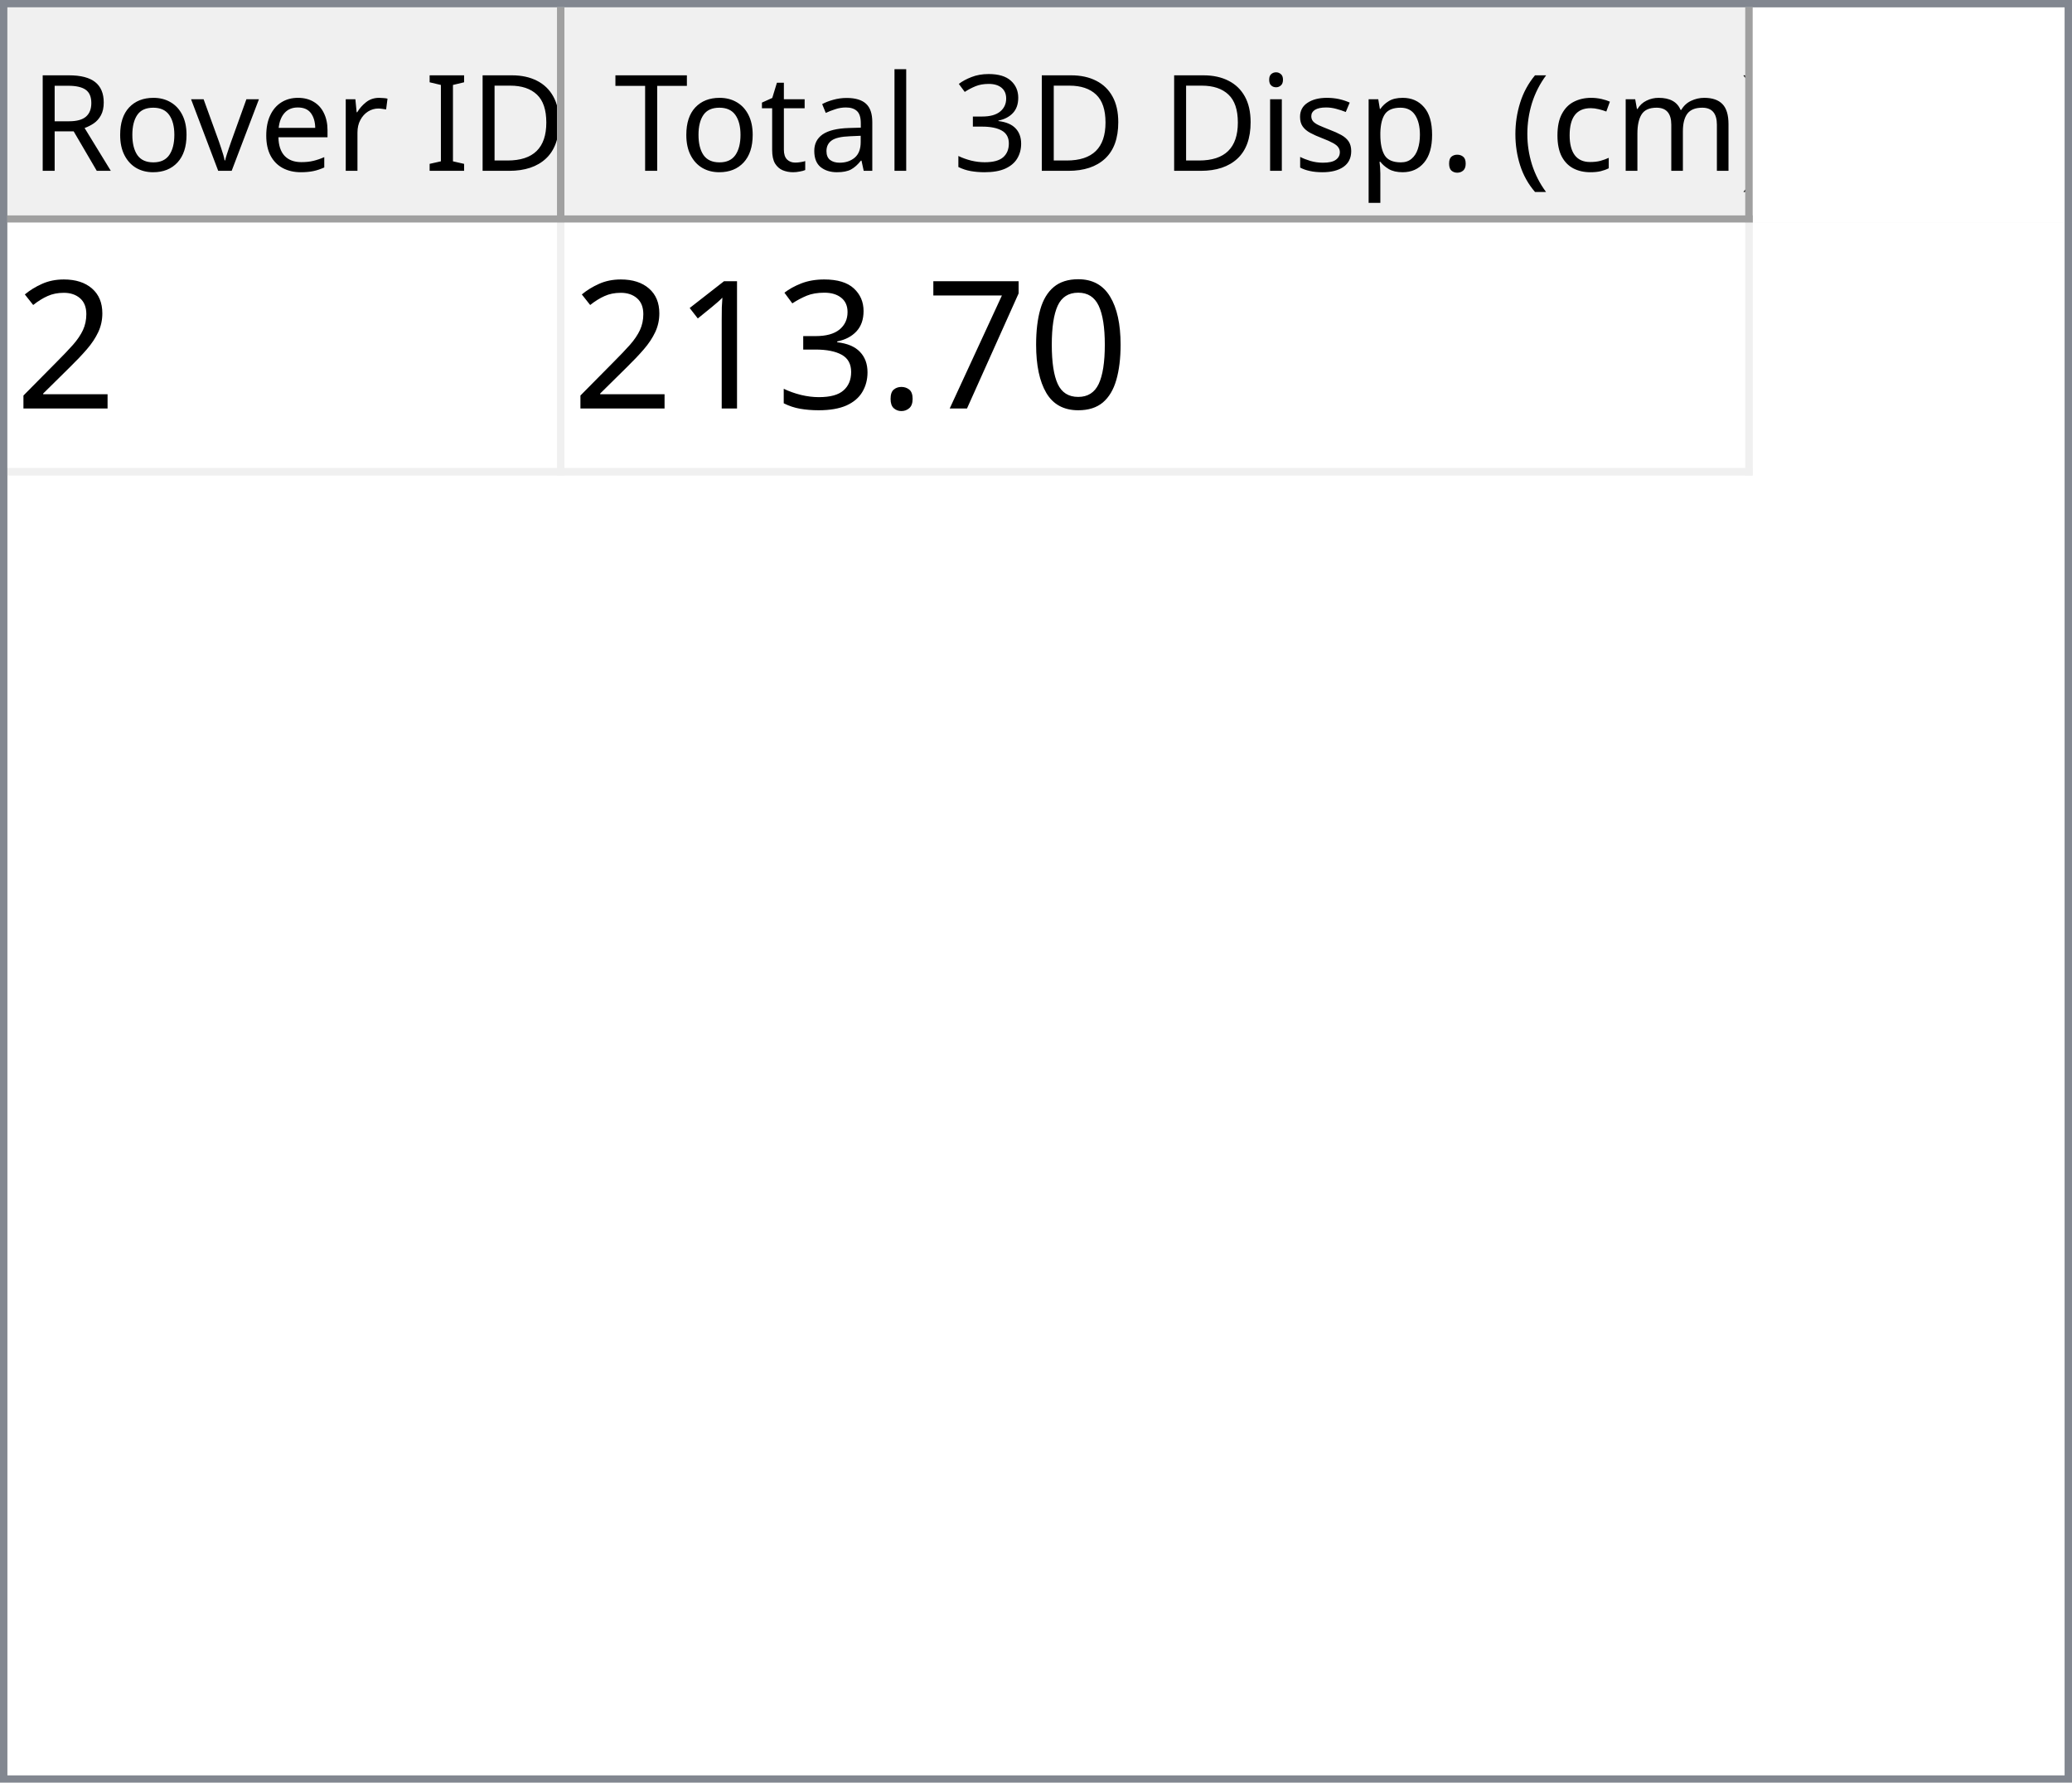
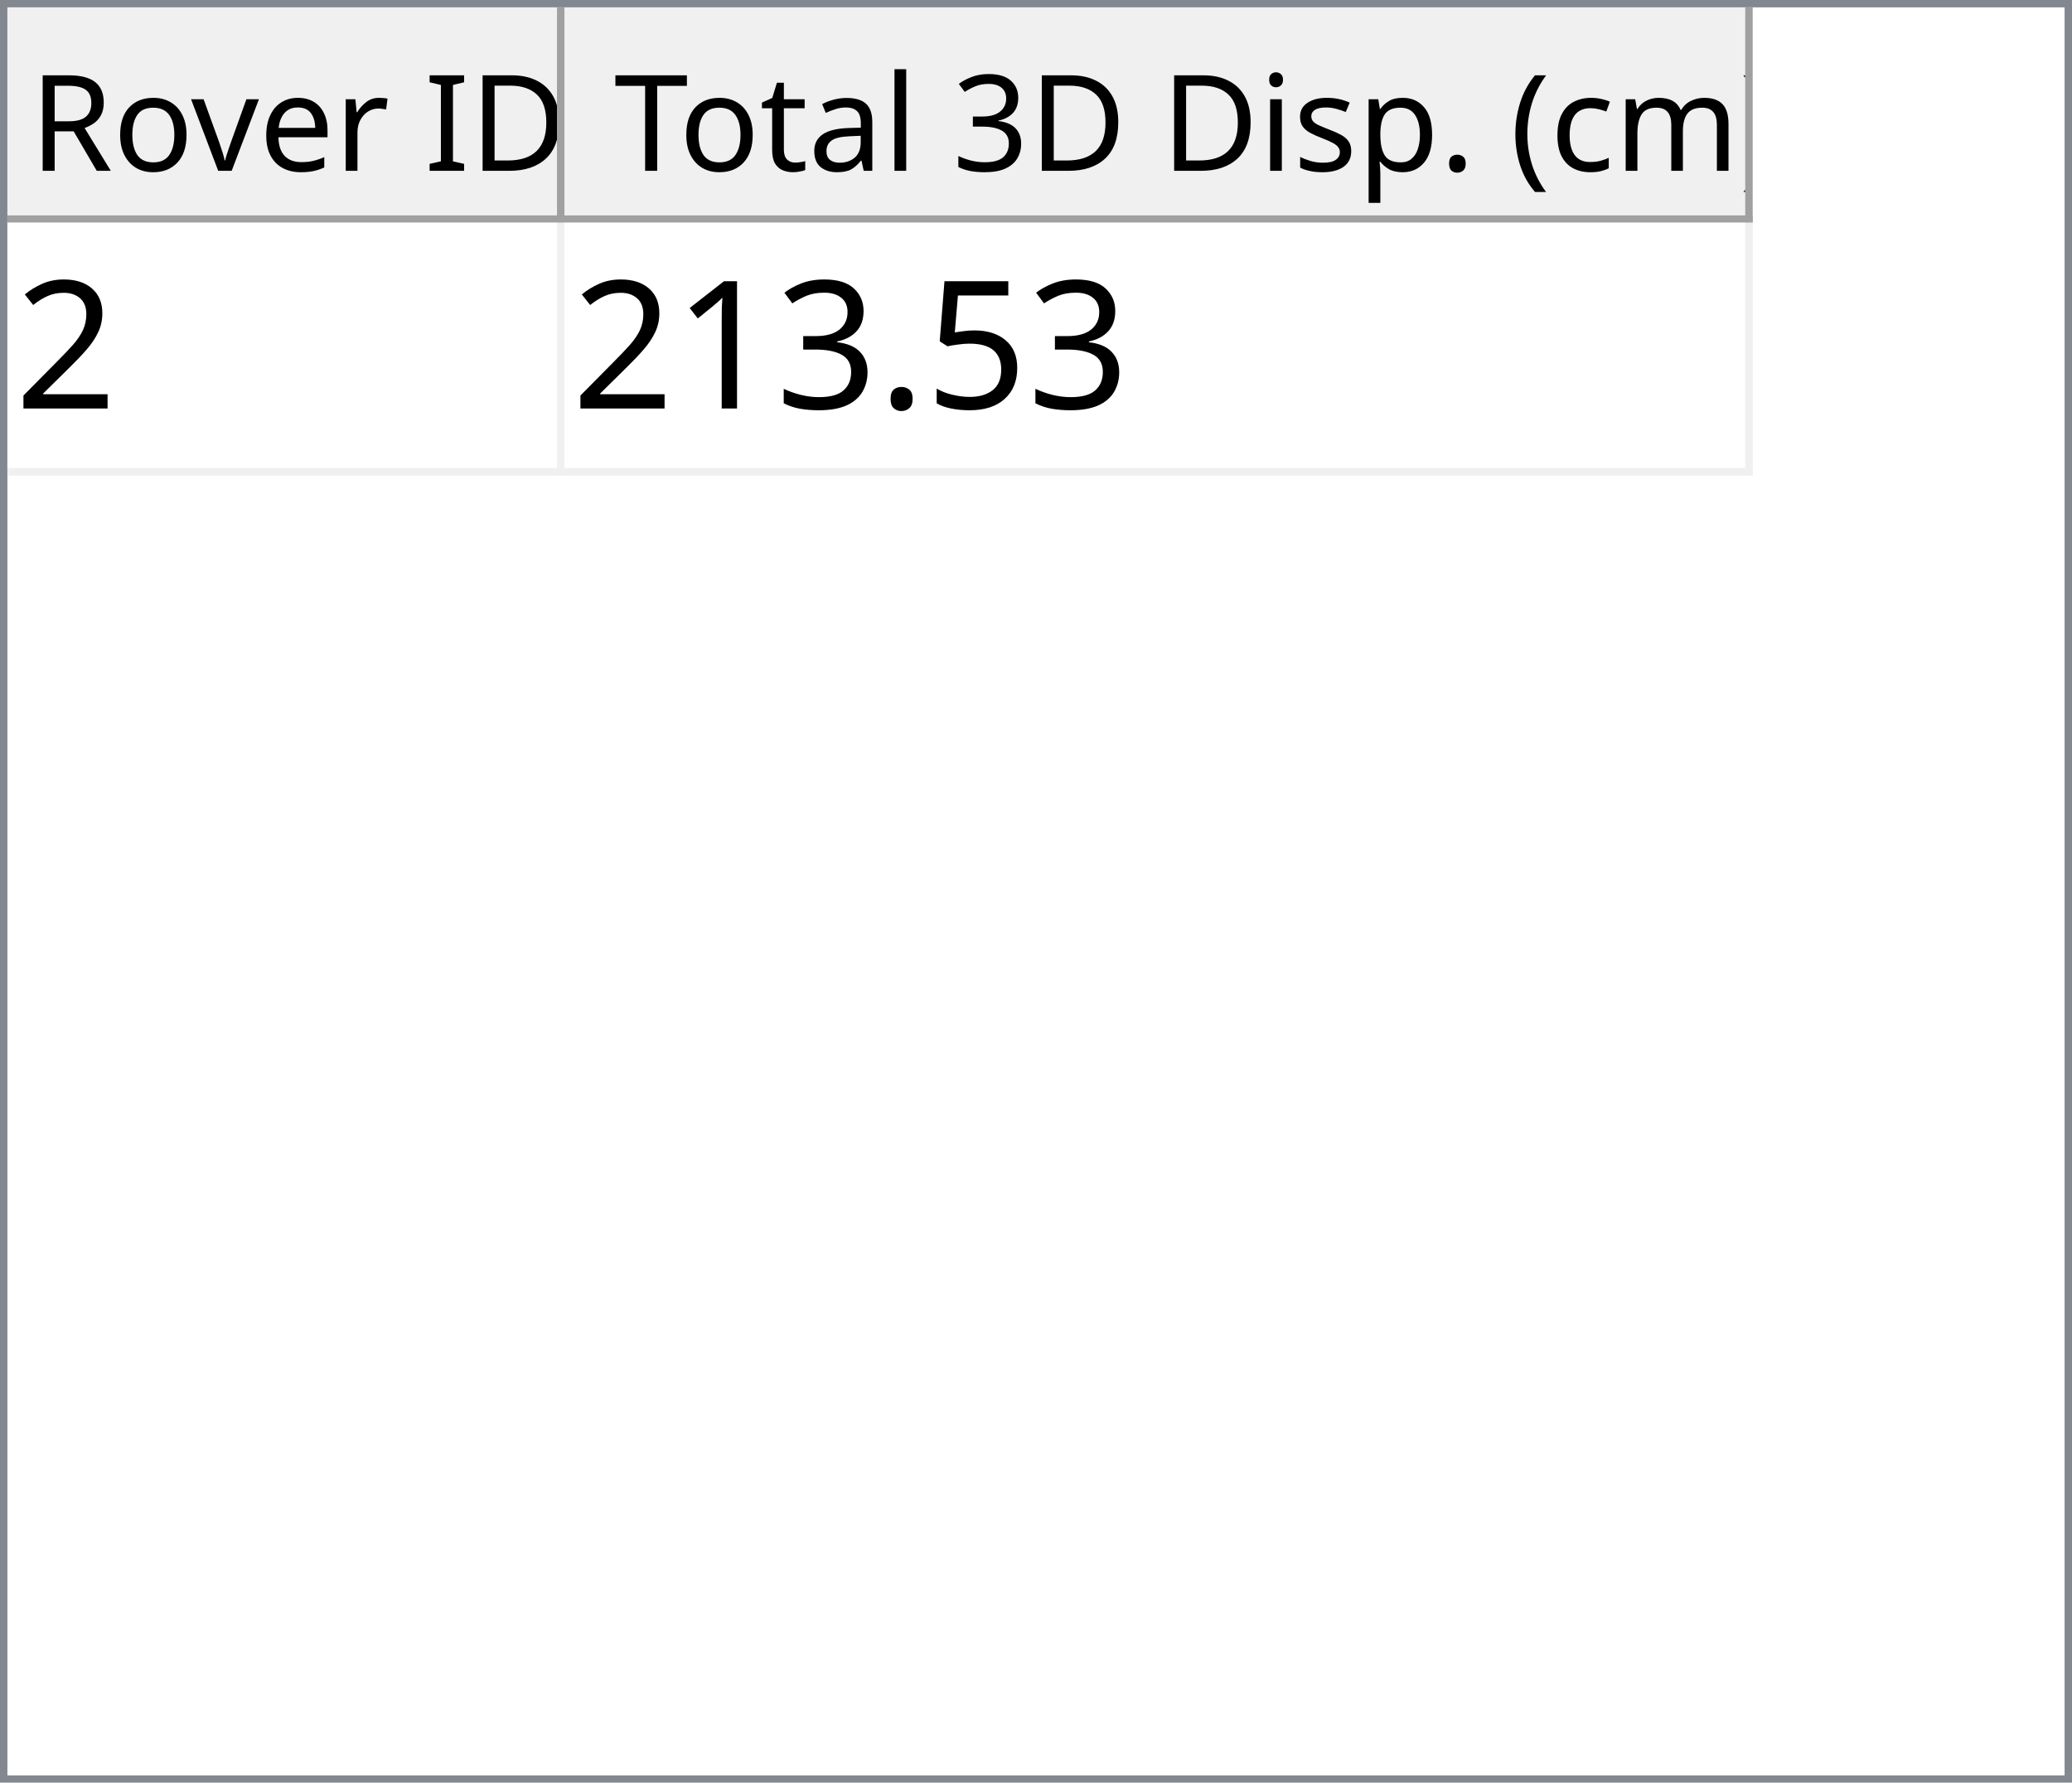
<svg xmlns="http://www.w3.org/2000/svg" style="fill-opacity:1; color-rendering:auto; color-interpolation:auto; text-rendering:auto; stroke:black; stroke-linecap:square; stroke-miterlimit:10; shape-rendering:auto; stroke-opacity:1; fill:black; stroke-dasharray:none; font-weight:normal; stroke-width:1; font-family:'Dialog'; font-style:normal; stroke-linejoin:miter; font-size:12px; stroke-dashoffset:0; image-rendering:auto;" width="279" height="240">
  <defs id="genericDefs" />
  <g>
    <defs id="defs1">
      <clipPath clipPathUnits="userSpaceOnUse" id="clipPath1">
        <path d="M0 0 L279 0 L279 240 L0 240 L0 0 Z" />
      </clipPath>
      <clipPath clipPathUnits="userSpaceOnUse" id="clipPath2">
        <path d="M0 0 L0 240 L279 240 L279 0 Z" />
      </clipPath>
      <clipPath clipPathUnits="userSpaceOnUse" id="clipPath3">
        <path d="M0 0 L0 29 L277 29 L277 0 Z" />
      </clipPath>
      <clipPath clipPathUnits="userSpaceOnUse" id="clipPath4">
        <path d="M0 0 L0 29 L75 29 L75 0 Z" />
      </clipPath>
      <clipPath clipPathUnits="userSpaceOnUse" id="clipPath5">
        <path d="M1 1 L1 28 L74 28 L74 1 Z" />
      </clipPath>
      <clipPath clipPathUnits="userSpaceOnUse" id="clipPath6">
        <path d="M0 0 L0 27 L73 27 L73 0 Z" />
      </clipPath>
      <clipPath clipPathUnits="userSpaceOnUse" id="clipPath7">
        <path d="M-0.5 -0.5 L-0.5 28.5 L74.5 28.5 L74.5 -0.5 Z" />
      </clipPath>
      <clipPath clipPathUnits="userSpaceOnUse" id="clipPath8">
        <path d="M0 0 L0 29 L160 29 L160 0 Z" />
      </clipPath>
      <clipPath clipPathUnits="userSpaceOnUse" id="clipPath9">
        <path d="M1 1 L1 28 L159 28 L159 1 Z" />
      </clipPath>
      <clipPath clipPathUnits="userSpaceOnUse" id="clipPath10">
        <path d="M0 0 L0 27 L158 27 L158 0 Z" />
      </clipPath>
      <clipPath clipPathUnits="userSpaceOnUse" id="clipPath11">
        <path d="M-0.5 -0.5 L-0.5 28.5 L159.5 28.5 L159.5 -0.5 Z" />
      </clipPath>
      <clipPath clipPathUnits="userSpaceOnUse" id="clipPath12">
        <path d="M0 0 L0 209 L277 209 L277 0 Z" />
      </clipPath>
      <clipPath clipPathUnits="userSpaceOnUse" id="clipPath13">
        <path d="M0 0 L0 34 L235 34 L235 0 Z" />
      </clipPath>
      <clipPath clipPathUnits="userSpaceOnUse" id="clipPath14">
        <path d="M-0.5 -0.5 L-0.5 33.5 L234.5 33.5 L234.5 -0.5 Z" />
      </clipPath>
      <clipPath clipPathUnits="userSpaceOnUse" id="clipPath15">
        <path d="M0 0 L0 33 L74 33 L74 0 Z" />
      </clipPath>
      <clipPath clipPathUnits="userSpaceOnUse" id="clipPath16">
        <path d="M0 0 L0 33 L159 33 L159 0 Z" />
      </clipPath>
      <font horiz-adv-x="64.551" id="font1">
        <font-face ascent="107.91" descent="25.098" units-per-em="100" style="font-style:normal; font-family:Segoe UI; font-weight:normal;" />
        <missing-glyph horiz-adv-x="64.551" d="M8.109 0 L8.109 68.266 L56.453 68.266 L56.453 0 L8.109 0 ZM15.328 7.234 L49.219 7.234 L49.219 61.031 L15.328 61.031 L15.328 7.234 Z" />
        <glyph unicode="D" horiz-adv-x="70.117" d="M9.188 0 L9.188 70.016 L28.516 70.016 Q65.531 70.016 65.531 35.891 Q65.531 19.672 55.25 9.836 Q44.969 0 27.734 0 L9.188 0 ZM17.391 62.594 L17.391 7.422 L27.828 7.422 Q41.609 7.422 49.273 14.797 Q56.938 22.172 56.938 35.688 Q56.938 62.594 28.328 62.594 L17.391 62.594 Z" />
        <glyph unicode="I" horiz-adv-x="26.611" d="M17.391 0 L9.188 0 L9.188 70.016 L17.391 70.016 L17.391 0 Z" />
        <glyph unicode=" " horiz-adv-x="27.393" d="" />
        <glyph unicode="r" horiz-adv-x="34.766" d="M34.188 41.891 Q32.078 43.5 28.125 43.5 Q23 43.5 19.555 38.672 Q16.109 33.844 16.109 25.484 L16.109 0 L8.109 0 L8.109 50 L16.109 50 L16.109 39.703 L16.312 39.703 Q18.016 44.969 21.531 47.922 Q25.047 50.875 29.391 50.875 Q32.516 50.875 34.188 50.203 L34.188 41.891 Z" />
        <glyph unicode="e" horiz-adv-x="52.295" d="M48.297 23 L12.984 23 Q13.188 14.656 17.484 10.109 Q21.781 5.562 29.297 5.562 Q37.75 5.562 44.828 11.141 L44.828 3.609 Q38.234 -1.172 27.391 -1.172 Q16.797 -1.172 10.742 5.641 Q4.688 12.453 4.688 24.812 Q4.688 36.469 11.305 43.82 Q17.922 51.172 27.734 51.172 Q37.547 51.172 42.922 44.828 Q48.297 38.484 48.297 27.203 L48.297 23 ZM40.094 29.781 Q40.047 36.719 36.75 40.578 Q33.453 44.438 27.594 44.438 Q21.922 44.438 17.969 40.383 Q14.016 36.328 13.094 29.781 L40.094 29.781 Z" />
        <glyph unicode="v" horiz-adv-x="47.9" d="M47.406 50 L27.484 0 L19.625 0 L0.688 50 L9.469 50 L22.172 13.672 Q23.578 9.672 23.922 6.688 L24.125 6.688 Q24.609 10.453 25.688 13.484 L38.969 50 L47.406 50 Z" />
        <glyph unicode="o" horiz-adv-x="58.594" d="M29 -1.172 Q17.922 -1.172 11.305 5.836 Q4.688 12.844 4.688 24.422 Q4.688 37.016 11.57 44.094 Q18.453 51.172 30.172 51.172 Q41.359 51.172 47.633 44.289 Q53.906 37.406 53.906 25.203 Q53.906 13.234 47.141 6.031 Q40.375 -1.172 29 -1.172 ZM29.594 44.438 Q21.875 44.438 17.383 39.188 Q12.891 33.938 12.891 24.703 Q12.891 15.828 17.43 10.695 Q21.969 5.562 29.594 5.562 Q37.359 5.562 41.531 10.594 Q45.703 15.625 45.703 24.906 Q45.703 34.281 41.531 39.359 Q37.359 44.438 29.594 44.438 Z" />
        <glyph unicode="R" horiz-adv-x="59.814" d="M59.375 0 L49.609 0 L37.891 19.625 Q36.281 22.359 34.766 24.289 Q33.25 26.219 31.664 27.438 Q30.078 28.656 28.25 29.219 Q26.422 29.781 24.125 29.781 L17.391 29.781 L17.391 0 L9.188 0 L9.188 70.016 L30.078 70.016 Q34.672 70.016 38.555 68.867 Q42.438 67.719 45.289 65.375 Q48.141 63.031 49.758 59.547 Q51.375 56.062 51.375 51.375 Q51.375 47.703 50.273 44.656 Q49.172 41.609 47.148 39.211 Q45.125 36.812 42.266 35.133 Q39.406 33.453 35.844 32.516 L35.844 32.328 Q37.594 31.547 38.891 30.547 Q40.188 29.547 41.359 28.18 Q42.531 26.812 43.68 25.078 Q44.828 23.344 46.234 21.047 L59.375 0 ZM17.391 62.594 L17.391 37.203 L28.516 37.203 Q31.594 37.203 34.203 38.133 Q36.812 39.062 38.719 40.797 Q40.625 42.531 41.703 45.047 Q42.781 47.562 42.781 50.688 Q42.781 56.297 39.141 59.445 Q35.5 62.594 28.609 62.594 L17.391 62.594 Z" />
        <glyph unicode=")" horiz-adv-x="30.176" d="M8.297 -15.922 L1.172 -15.922 Q16.406 2.344 16.406 26.812 Q16.406 51.469 1.078 70.016 L8.297 70.016 Q23.531 52.156 23.531 26.703 Q23.531 1.375 8.297 -15.922 Z" />
        <glyph unicode="m" horiz-adv-x="86.133" d="M79.109 0 L71.094 0 L71.094 28.719 Q71.094 37.016 68.531 40.727 Q65.969 44.438 59.906 44.438 Q54.781 44.438 51.195 39.75 Q47.609 35.062 47.609 28.516 L47.609 0 L39.594 0 L39.594 29.688 Q39.594 44.438 28.219 44.438 Q22.953 44.438 19.531 40.016 Q16.109 35.594 16.109 28.516 L16.109 0 L8.109 0 L8.109 50 L16.109 50 L16.109 42.094 L16.312 42.094 Q21.625 51.172 31.844 51.172 Q36.969 51.172 40.773 48.312 Q44.578 45.453 46 40.828 Q51.562 51.172 62.594 51.172 Q79.109 51.172 79.109 30.812 L79.109 0 Z" />
        <glyph unicode="c" horiz-adv-x="46.191" d="M42.188 2.297 Q36.422 -1.172 28.516 -1.172 Q17.828 -1.172 11.258 5.789 Q4.688 12.75 4.688 23.828 Q4.688 36.188 11.766 43.68 Q18.844 51.172 30.672 51.172 Q37.25 51.172 42.281 48.734 L42.281 40.531 Q36.719 44.438 30.375 44.438 Q22.703 44.438 17.797 38.945 Q12.891 33.453 12.891 24.516 Q12.891 15.719 17.508 10.641 Q22.125 5.562 29.891 5.562 Q36.422 5.562 42.188 9.906 L42.188 2.297 Z" />
        <glyph unicode="(" horiz-adv-x="30.176" d="M29.109 -15.922 L21.969 -15.922 Q6.844 1.375 6.844 26.703 Q6.844 52.156 21.969 70.016 L29.203 70.016 Q13.875 51.469 13.875 26.812 Q13.875 2.344 29.109 -15.922 Z" />
        <glyph unicode="." horiz-adv-x="21.68" d="M10.891 -1.078 Q8.641 -1.078 7.055 0.539 Q5.469 2.156 5.469 4.391 Q5.469 6.641 7.055 8.273 Q8.641 9.906 10.891 9.906 Q13.188 9.906 14.797 8.273 Q16.406 6.641 16.406 4.391 Q16.406 2.156 14.797 0.539 Q13.188 -1.078 10.891 -1.078 Z" />
        <glyph unicode="p" horiz-adv-x="58.789" d="M16.312 7.234 L16.109 7.234 L16.109 -23 L8.109 -23 L8.109 50 L16.109 50 L16.109 41.219 L16.312 41.219 Q22.219 51.172 33.594 51.172 Q43.266 51.172 48.688 44.461 Q54.109 37.75 54.109 26.469 Q54.109 13.922 48 6.375 Q41.891 -1.172 31.297 -1.172 Q21.578 -1.172 16.312 7.234 ZM16.109 27.391 L16.109 20.406 Q16.109 14.203 20.141 9.883 Q24.172 5.562 30.375 5.562 Q37.641 5.562 41.773 11.133 Q45.906 16.703 45.906 26.609 Q45.906 34.969 42.047 39.703 Q38.188 44.438 31.594 44.438 Q24.609 44.438 20.359 39.578 Q16.109 34.719 16.109 27.391 Z" />
        <glyph unicode="s" horiz-adv-x="42.432" d="M5.078 1.812 L5.078 10.406 Q11.625 5.562 19.484 5.562 Q30.031 5.562 30.031 12.594 Q30.031 14.594 29.125 15.992 Q28.219 17.391 26.68 18.461 Q25.141 19.531 23.07 20.383 Q21 21.234 18.609 22.172 Q15.281 23.484 12.766 24.828 Q10.25 26.172 8.57 27.859 Q6.891 29.547 6.031 31.695 Q5.172 33.844 5.172 36.719 Q5.172 40.234 6.789 42.945 Q8.406 45.656 11.086 47.484 Q13.766 49.312 17.211 50.242 Q20.656 51.172 24.312 51.172 Q30.812 51.172 35.938 48.922 L35.938 40.828 Q30.422 44.438 23.25 44.438 Q21 44.438 19.195 43.922 Q17.391 43.406 16.094 42.477 Q14.797 41.547 14.086 40.258 Q13.375 38.969 13.375 37.406 Q13.375 35.453 14.086 34.133 Q14.797 32.812 16.164 31.789 Q17.531 30.766 19.484 29.938 Q21.438 29.109 23.922 28.125 Q27.25 26.859 29.883 25.516 Q32.516 24.172 34.375 22.484 Q36.234 20.797 37.234 18.602 Q38.234 16.406 38.234 13.375 Q38.234 9.672 36.602 6.938 Q34.969 4.203 32.234 2.398 Q29.5 0.594 25.93 -0.289 Q22.359 -1.172 18.453 -1.172 Q10.75 -1.172 5.078 1.812 Z" />
        <glyph unicode="i" horiz-adv-x="24.219" d="M12.203 62.703 Q10.062 62.703 8.547 64.164 Q7.031 65.625 7.031 67.875 Q7.031 70.125 8.547 71.609 Q10.062 73.094 12.203 73.094 Q14.406 73.094 15.945 71.609 Q17.484 70.125 17.484 67.875 Q17.484 65.719 15.945 64.211 Q14.406 62.703 12.203 62.703 ZM16.109 0 L8.109 0 L8.109 50 L16.109 50 L16.109 0 Z" />
        <glyph unicode="3" horiz-adv-x="53.906" d="M46.531 19.828 Q46.531 15.094 44.75 11.211 Q42.969 7.328 39.719 4.57 Q36.469 1.812 31.93 0.297 Q27.391 -1.219 21.922 -1.219 Q11.922 -1.219 6 2.594 L6 11.188 Q13.094 5.609 22.219 5.609 Q25.875 5.609 28.828 6.539 Q31.781 7.469 33.906 9.227 Q36.031 10.984 37.18 13.477 Q38.328 15.969 38.328 19.094 Q38.328 32.812 18.797 32.812 L12.984 32.812 L12.984 39.594 L18.5 39.594 Q35.797 39.594 35.797 52.484 Q35.797 64.406 22.609 64.406 Q15.188 64.406 8.688 59.422 L8.688 67.188 Q15.375 71.188 24.609 71.188 Q29 71.188 32.57 69.969 Q36.141 68.75 38.68 66.555 Q41.219 64.359 42.609 61.281 Q44 58.203 44 54.5 Q44 40.672 30.031 36.719 L30.031 36.531 Q33.594 36.141 36.625 34.797 Q39.656 33.453 41.852 31.305 Q44.047 29.156 45.289 26.25 Q46.531 23.344 46.531 19.828 Z" />
        <glyph unicode="l" horiz-adv-x="24.219" d="M16.109 0 L8.109 0 L8.109 74.031 L16.109 74.031 L16.109 0 Z" />
        <glyph unicode="a" horiz-adv-x="50.879" d="M43.891 0 L35.891 0 L35.891 7.812 L35.688 7.812 Q30.469 -1.172 20.312 -1.172 Q12.844 -1.172 8.617 2.781 Q4.391 6.734 4.391 13.281 Q4.391 27.297 20.906 29.594 L35.891 31.688 Q35.891 44.438 25.594 44.438 Q16.547 44.438 9.281 38.281 L9.281 46.484 Q16.656 51.172 26.266 51.172 Q43.891 51.172 43.891 32.516 L43.891 0 ZM35.891 25.297 L23.828 23.641 Q18.266 22.859 15.43 20.875 Q12.594 18.891 12.594 13.875 Q12.594 10.203 15.211 7.883 Q17.828 5.562 22.172 5.562 Q28.125 5.562 32.008 9.742 Q35.891 13.922 35.891 20.312 L35.891 25.297 Z" />
        <glyph unicode="t" horiz-adv-x="33.887" d="M31.297 0.484 Q28.469 -1.078 23.828 -1.078 Q10.688 -1.078 10.688 13.578 L10.688 43.172 L2.094 43.172 L2.094 50 L10.688 50 L10.688 62.203 L18.703 64.797 L18.703 50 L31.297 50 L31.297 43.172 L18.703 43.172 L18.703 14.984 Q18.703 9.969 20.414 7.82 Q22.125 5.672 26.078 5.672 Q29.109 5.672 31.297 7.328 L31.297 0.484 Z" />
        <glyph unicode="T" horiz-adv-x="52.393" d="M50.594 62.594 L30.375 62.594 L30.375 0 L22.172 0 L22.172 62.594 L2 62.594 L2 70.016 L50.594 70.016 L50.594 62.594 Z" />
      </font>
      <font horiz-adv-x="75.0" id="font2">
        <font-face ascent="100.537" descent="21.973" units-per-em="100" style="font-style:normal; font-family:sans-serif; font-weight:normal;" />
        <missing-glyph horiz-adv-x="75.0" d="M12.5 0 L12.5 62.5 L62.5 62.5 L62.5 0 L12.5 0 ZM14.062 1.562 L60.938 1.562 L60.938 60.938 L14.062 60.938 L14.062 1.562 Z" />
        <glyph unicode="2" horiz-adv-x="55.615" d="M50.344 8.453 L50.344 0 L3.031 0 Q2.938 3.172 4.047 6.109 Q5.859 10.938 9.836 15.625 Q13.812 20.312 21.344 26.469 Q33.016 36.031 37.117 41.625 Q41.219 47.219 41.219 52.203 Q41.219 57.422 37.477 61.008 Q33.734 64.594 27.734 64.594 Q21.391 64.594 17.578 60.789 Q13.766 56.984 13.719 50.25 L4.688 51.172 Q5.609 61.281 11.664 66.578 Q17.719 71.875 27.938 71.875 Q38.234 71.875 44.242 66.164 Q50.25 60.453 50.25 52 Q50.25 47.703 48.492 43.555 Q46.734 39.406 42.656 34.812 Q38.578 30.219 29.109 22.219 Q21.188 15.578 18.945 13.211 Q16.703 10.844 15.234 8.453 L50.344 8.453 Z" />
-         <glyph unicode="0" horiz-adv-x="55.615" d="M4.156 35.297 Q4.156 48 6.766 55.742 Q9.375 63.484 14.523 67.68 Q19.672 71.875 27.484 71.875 Q33.25 71.875 37.594 69.555 Q41.938 67.234 44.773 62.867 Q47.609 58.5 49.219 52.227 Q50.828 45.953 50.828 35.297 Q50.828 22.703 48.242 14.969 Q45.656 7.234 40.508 3.008 Q35.359 -1.219 27.484 -1.219 Q17.141 -1.219 11.234 6.203 Q4.156 15.141 4.156 35.297 ZM13.188 35.297 Q13.188 17.672 17.312 11.836 Q21.438 6 27.484 6 Q33.547 6 37.672 11.859 Q41.797 17.719 41.797 35.297 Q41.797 52.984 37.672 58.789 Q33.547 64.594 27.391 64.594 Q21.344 64.594 17.719 59.469 Q13.188 52.938 13.188 35.297 Z" />
-         <glyph unicode="7" horiz-adv-x="55.615" d="M4.734 62.203 L4.734 70.656 L51.078 70.656 L51.078 63.812 Q44.234 56.547 37.523 44.484 Q30.812 32.422 27.156 19.672 Q24.516 10.688 23.781 0 L14.75 0 Q14.891 8.453 18.062 20.414 Q21.234 32.375 27.172 43.484 Q33.109 54.594 39.797 62.203 L4.734 62.203 Z" />
+         <glyph unicode="5" horiz-adv-x="55.615" d="M4.156 18.75 L13.375 19.531 Q14.406 12.797 18.141 9.398 Q21.875 6 27.156 6 Q33.5 6 37.891 10.789 Q42.281 15.578 42.281 23.484 Q42.281 31 38.062 35.352 Q33.844 39.703 27 39.703 Q22.75 39.703 19.336 37.773 Q15.922 35.844 13.969 32.766 L5.719 33.844 L12.641 70.609 L48.25 70.609 L48.25 62.203 L19.672 62.203 L15.828 42.969 Q22.266 47.469 29.344 47.469 Q38.719 47.469 45.164 40.969 Q51.609 34.469 51.609 24.266 Q51.609 14.547 45.953 7.469 Q39.062 -1.219 27.156 -1.219 Q17.391 -1.219 11.211 4.25 Q5.031 9.719 4.156 18.75 Z" />
        <glyph unicode="." horiz-adv-x="27.783" d="M9.078 0 L9.078 10.016 L19.094 10.016 L19.094 0 L9.078 0 Z" />
        <glyph unicode="3" horiz-adv-x="55.615" d="M4.203 18.891 L12.984 20.062 Q14.5 12.594 18.141 9.297 Q21.781 6 27 6 Q33.203 6 37.477 10.297 Q41.75 14.594 41.75 20.953 Q41.75 27 37.797 30.93 Q33.844 34.859 27.734 34.859 Q25.25 34.859 21.531 33.891 L22.516 41.609 Q23.391 41.5 23.922 41.5 Q29.547 41.5 34.039 44.43 Q38.531 47.359 38.531 53.469 Q38.531 58.297 35.258 61.477 Q31.984 64.656 26.812 64.656 Q21.688 64.656 18.266 61.43 Q14.844 58.203 13.875 51.766 L5.078 53.328 Q6.688 62.156 12.398 67.016 Q18.109 71.875 26.609 71.875 Q32.469 71.875 37.398 69.359 Q42.328 66.844 44.945 62.5 Q47.562 58.156 47.562 53.266 Q47.562 48.641 45.07 44.828 Q42.578 41.016 37.703 38.766 Q44.047 37.312 47.562 32.695 Q51.078 28.078 51.078 21.141 Q51.078 11.766 44.242 5.25 Q37.406 -1.266 26.953 -1.266 Q17.531 -1.266 11.305 4.352 Q5.078 9.969 4.203 18.891 Z" />
        <glyph unicode="1" horiz-adv-x="55.615" d="M37.25 0 L28.469 0 L28.469 56 Q25.297 52.984 20.141 49.953 Q14.984 46.922 10.891 45.406 L10.891 53.906 Q18.266 57.375 23.781 62.305 Q29.297 67.234 31.594 71.875 L37.25 71.875 L37.25 0 Z" />
      </font>
    </defs>
    <g style="fill:white; stroke:white;">
      <rect x="0" y="0" width="279" style="clip-path:url(#clipPath1); stroke:none;" height="240" />
    </g>
    <g style="fill:white; text-rendering:optimizeSpeed; color-rendering:optimizeSpeed; image-rendering:optimizeSpeed; shape-rendering:crispEdges; stroke:white; color-interpolation:sRGB;">
      <rect x="0" width="279" height="240" y="0" style="stroke:none;" />
      <path style="stroke:none;" d="M0 240 L279 240 L279 0 L0 0 Z" />
    </g>
    <g style="fill:rgb(240,240,240); font-size:18px; font-family:'Segoe UI'; stroke:rgb(240,240,240);">
      <rect x="0" y="0" width="279" style="clip-path:url(#clipPath2); stroke:none;" height="240" />
    </g>
    <g style="fill:rgb(130,135,144); font-size:18px; font-family:'Segoe UI'; stroke:rgb(130,135,144);">
      <path d="M0 0 L279 0 L279 240 L0 240 L0 0 ZM1 1 L278 1 L278 239 L1 239 L1 1 Z" style="fill-rule:evenodd; clip-path:url(#clipPath2); stroke:none;" />
    </g>
    <g style="fill:white; font-size:18px; font-family:'Segoe UI'; stroke:white;" transform="translate(1,1)">
      <rect x="0" y="0" width="277" style="clip-path:url(#clipPath3); stroke:none;" height="29" />
    </g>
    <g style="fill:rgb(240,240,240); font-size:18px; font-family:'Segoe UI'; stroke:rgb(240,240,240);" transform="translate(1,1)">
      <rect x="0" y="0" width="75" style="clip-path:url(#clipPath4); stroke:none;" height="29" />
    </g>
    <g style="font-family:'Segoe UI'; font-size:18px;" transform="translate(2,2)">
      <text x="2" xml:space="preserve" y="21" style="clip-path:url(#clipPath6); stroke:none;">Rover ID</text>
    </g>
    <g transform="translate(1.5,1.5)" style="fill:rgb(160,160,160); font-size:18px; font-family:'Segoe UI'; stroke:rgb(160,160,160); stroke-linejoin:bevel;">
      <line x1="74" x2="74" y1="0" style="fill:none; clip-path:url(#clipPath7);" y2="28" />
    </g>
    <g transform="matrix(1,0,0,1,1,1) translate(0.5,0.5)" style="fill:rgb(160,160,160); font-size:18px; font-family:'Segoe UI'; stroke:rgb(160,160,160); stroke-linejoin:bevel;">
      <line x1="0" x2="74" y1="28" style="fill:none; clip-path:url(#clipPath7);" y2="28" />
    </g>
    <g style="fill:rgb(240,240,240); font-size:18px; font-family:'Segoe UI'; stroke:rgb(240,240,240);" transform="translate(76,1)">
      <rect x="0" y="0" width="160" style="clip-path:url(#clipPath8); stroke:none;" height="29" />
    </g>
    <g style="font-family:'Segoe UI'; font-size:18px;" transform="translate(77,2)">
      <text x="1" xml:space="preserve" y="21" style="clip-path:url(#clipPath10); stroke:none;"> Total 3D Disp. (cm)</text>
    </g>
    <g transform="translate(76.5,1.5)" style="fill:rgb(160,160,160); font-size:18px; font-family:'Segoe UI'; stroke:rgb(160,160,160); stroke-linejoin:bevel;">
      <line x1="159" x2="159" y1="0" style="fill:none; clip-path:url(#clipPath11);" y2="28" />
    </g>
    <g transform="matrix(1,0,0,1,76,1) translate(0.5,0.5)" style="fill:rgb(160,160,160); font-size:18px; font-family:'Segoe UI'; stroke:rgb(160,160,160); stroke-linejoin:bevel;">
      <line x1="0" x2="159" y1="28" style="fill:none; clip-path:url(#clipPath11);" y2="28" />
    </g>
    <g style="fill:white; font-size:18px; font-family:'Segoe UI'; stroke:white;" transform="translate(1,30)">
      <rect x="0" y="0" width="277" style="clip-path:url(#clipPath12); stroke:none;" height="209" />
    </g>
    <g style="fill:rgb(240,240,240); font-size:24px; font-family:sans-serif; stroke:rgb(240,240,240);" transform="translate(1,30)">
      <rect x="0" y="0" width="235" style="clip-path:url(#clipPath13); stroke:none;" height="34" />
      <line transform="translate(0.5,0.5)" x1="0" x2="234" y1="33" style="clip-path:url(#clipPath14); fill:none; stroke-linejoin:bevel;" y2="33" />
    </g>
    <g transform="matrix(1,0,0,1,1,30) translate(0.5,0.5)" style="fill:rgb(240,240,240); font-size:24px; font-family:sans-serif; stroke:rgb(240,240,240); stroke-linejoin:bevel;">
      <line x1="74" x2="74" y1="0" style="fill:none; clip-path:url(#clipPath14);" y2="33" />
    </g>
    <g transform="matrix(1,0,0,1,1,30) translate(0.5,0.5)" style="fill:rgb(240,240,240); font-size:24px; font-family:sans-serif; stroke:rgb(240,240,240); stroke-linejoin:bevel;">
      <line x1="234" x2="234" y1="0" style="fill:none; clip-path:url(#clipPath14);" y2="33" />
    </g>
    <g style="fill:white; font-size:24px; font-family:sans-serif; stroke:white;" transform="matrix(1,0,0,1,1,30)">
      <rect x="0" y="0" width="74" style="clip-path:url(#clipPath15); stroke:none;" height="33" />
      <text x="1" y="25" style="fill:black; clip-path:url(#clipPath15); stroke:none;" xml:space="preserve">2</text>
    </g>
    <g style="fill:white; font-size:24px; font-family:sans-serif; stroke:white;" transform="matrix(1,0,0,1,1,30) translate(75,0)">
      <rect x="0" y="0" width="159" style="clip-path:url(#clipPath16); stroke:none;" height="33" />
-       <text x="1" y="25" style="fill:black; clip-path:url(#clipPath16); stroke:none;" xml:space="preserve">213.70</text>
+       <text x="1" y="25" style="fill:black; clip-path:url(#clipPath16); stroke:none;" xml:space="preserve">213.53</text>
    </g>
  </g>
</svg>
